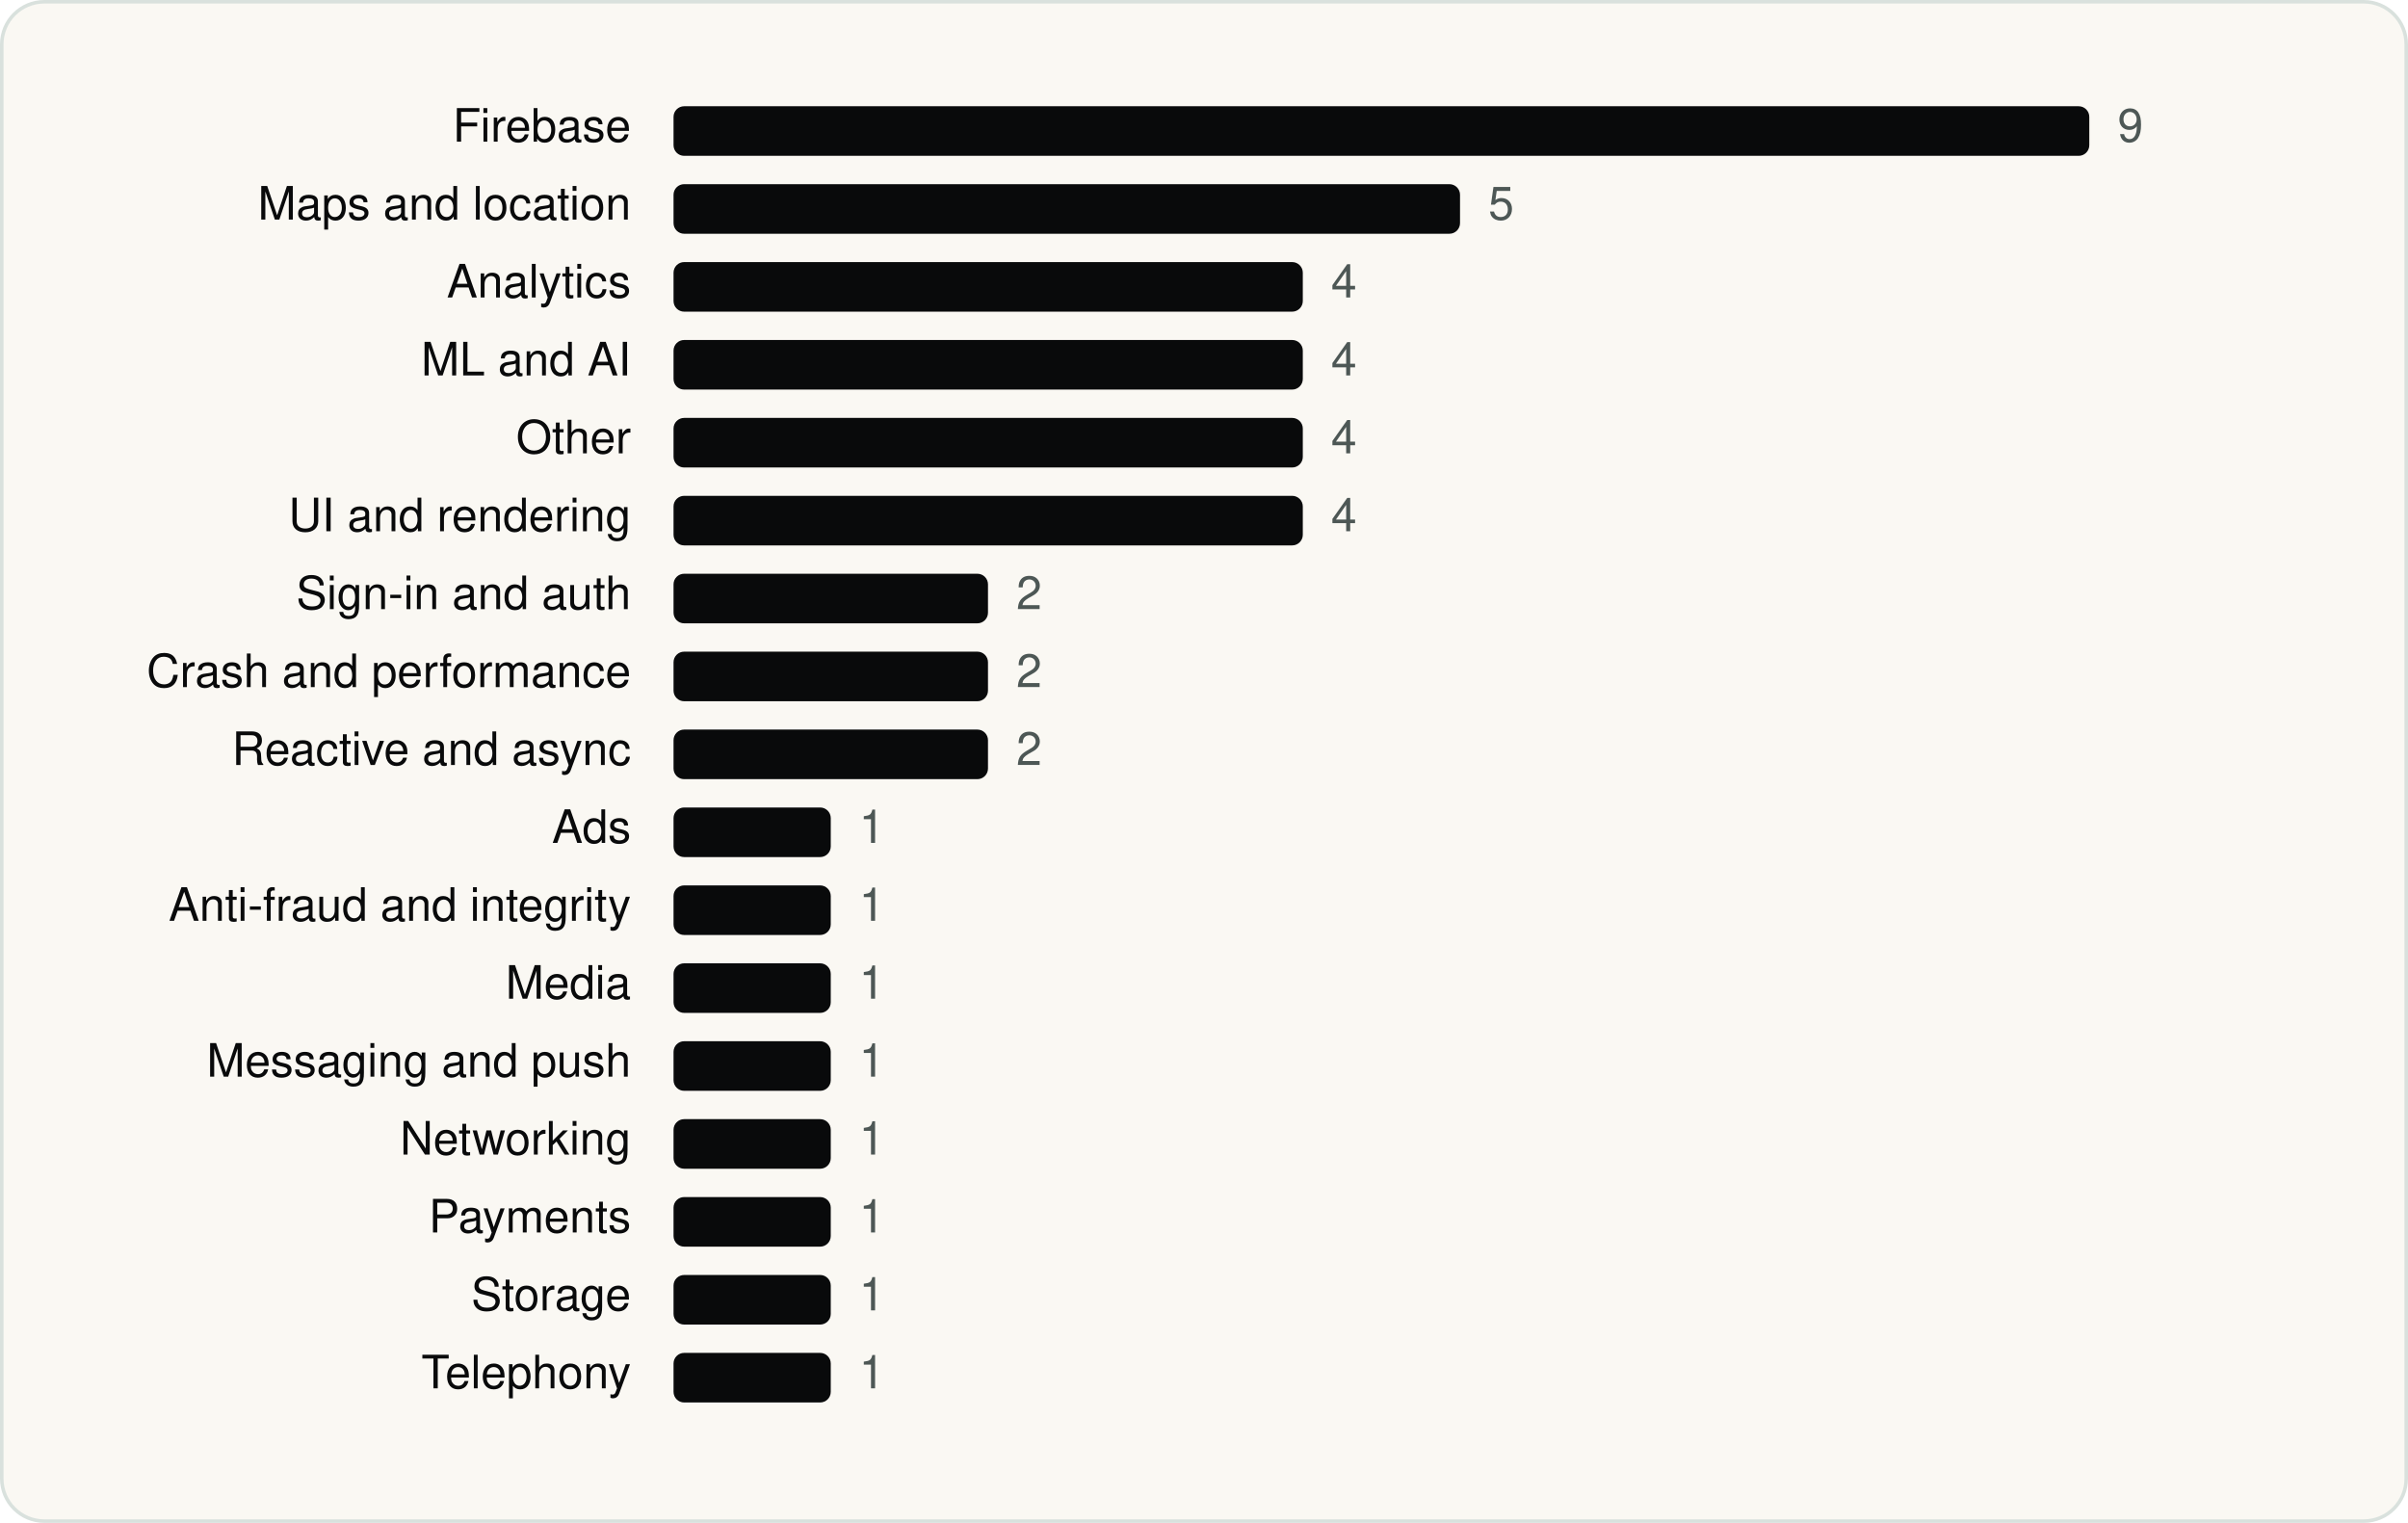
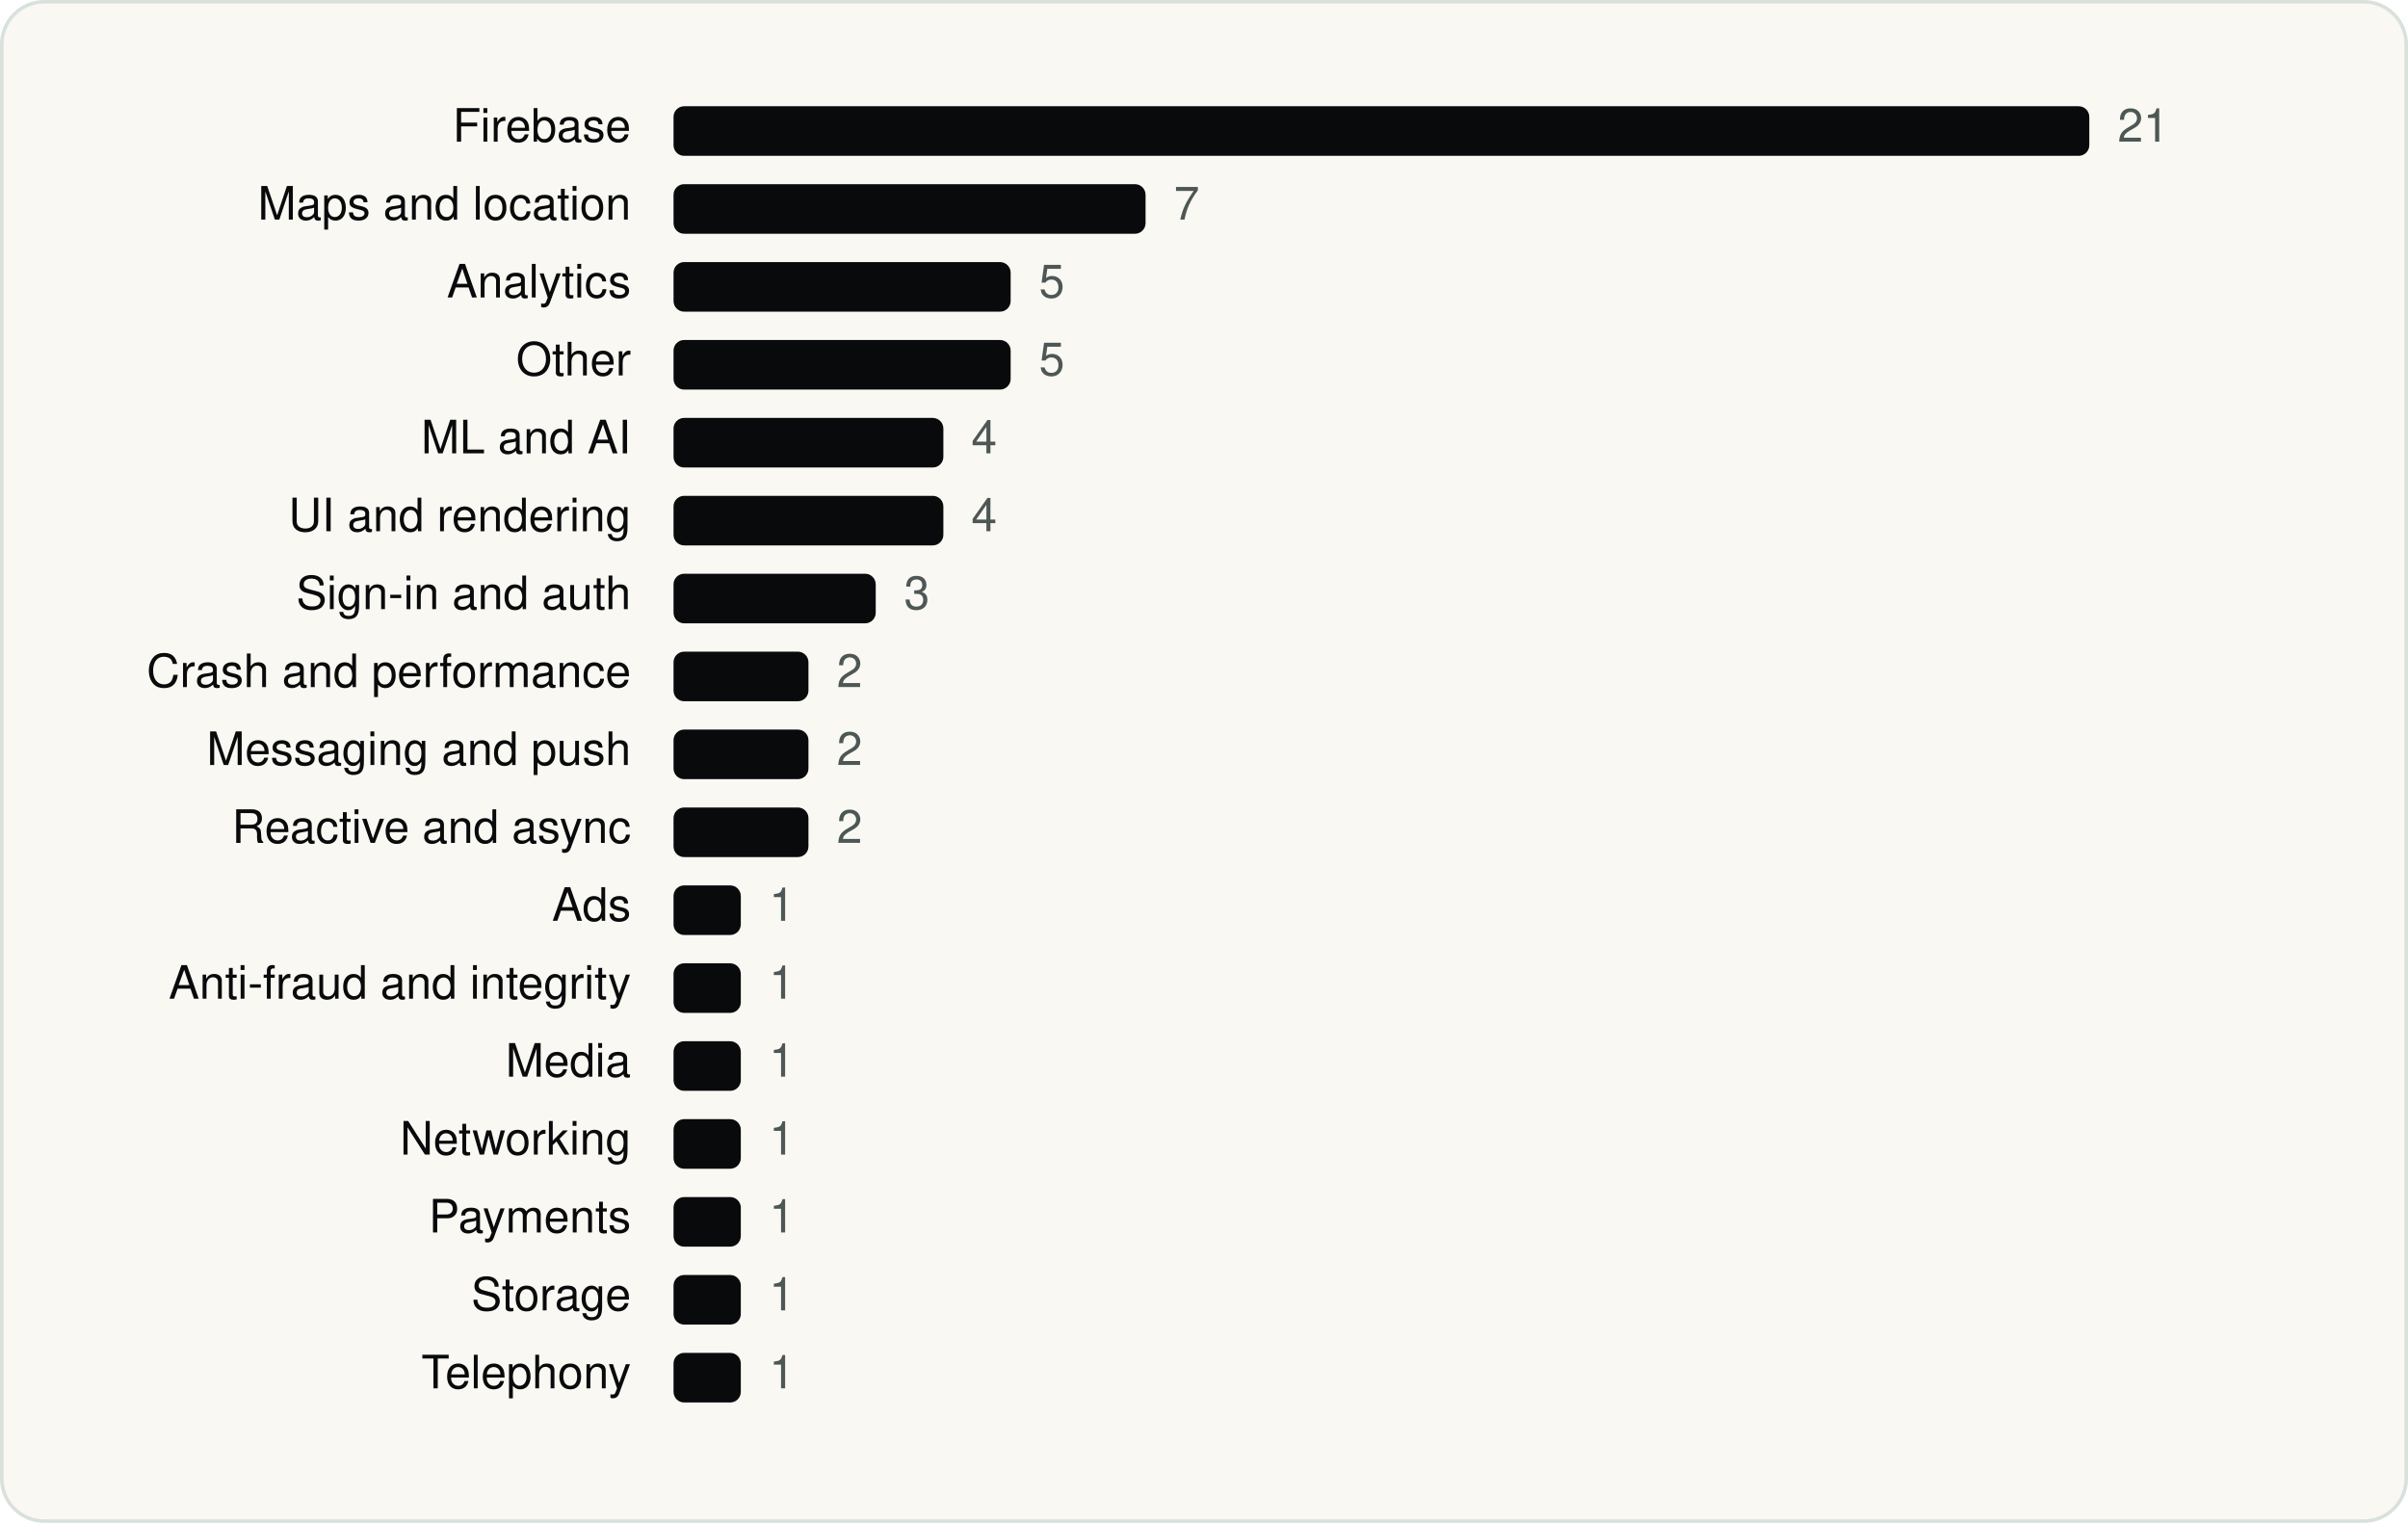
<svg xmlns="http://www.w3.org/2000/svg" viewBox="0 0 680 430" width="680" height="430" role="img" aria-label="Lyft, Inc. SDKs by category" font-family="Geist, -apple-system, BlinkMacSystemFont, 'Segoe UI', Helvetica, Arial, sans-serif">
  <rect x="0.5" y="0.5" width="679" height="429" rx="12" fill="#FAF8F3" stroke="#D9E1DD" />
  <g transform="translate(20 20)">
    <text x="158.18" y="20" font-size="13" text-anchor="end" fill="#090A0B">Firebase</text>
    <rect x="170.2" y="10" width="399.8" height="14" rx="3" fill="#090A0B" />
-     <text x="578.0" y="20" font-size="13" fill="#4D5755">9</text>
+     <text x="578.0" y="20" font-size="13" fill="#4D5755">21</text>
    <text x="158.18" y="42" font-size="13" text-anchor="end" fill="#090A0B">Maps and location</text>
-     <rect x="170.2" y="32" width="222.1" height="14" rx="3" fill="#090A0B" />
-     <text x="400.3" y="42" font-size="13" fill="#4D5755">5</text>
+     <rect x="170.2" y="32" width="133.3" height="14" rx="3" fill="#090A0B" />
+     <text x="311.5" y="42" font-size="13" fill="#4D5755">7</text>
    <text x="158.18" y="64" font-size="13" text-anchor="end" fill="#090A0B">Analytics</text>
-     <rect x="170.2" y="54" width="177.7" height="14" rx="3" fill="#090A0B" />
-     <text x="355.9" y="64" font-size="13" fill="#4D5755">4</text>
-     <text x="158.18" y="86" font-size="13" text-anchor="end" fill="#090A0B">ML and AI</text>
-     <rect x="170.2" y="76" width="177.7" height="14" rx="3" fill="#090A0B" />
-     <text x="355.9" y="86" font-size="13" fill="#4D5755">4</text>
-     <text x="158.18" y="108" font-size="13" text-anchor="end" fill="#090A0B">Other</text>
-     <rect x="170.2" y="98" width="177.7" height="14" rx="3" fill="#090A0B" />
-     <text x="355.9" y="108" font-size="13" fill="#4D5755">4</text>
+     <rect x="170.2" y="54" width="95.2" height="14" rx="3" fill="#090A0B" />
+     <text x="273.4" y="64" font-size="13" fill="#4D5755">5</text>
+     <text x="158.18" y="86" font-size="13" text-anchor="end" fill="#090A0B">Other</text>
+     <rect x="170.2" y="76" width="95.2" height="14" rx="3" fill="#090A0B" />
+     <text x="273.4" y="86" font-size="13" fill="#4D5755">5</text>
+     <text x="158.18" y="108" font-size="13" text-anchor="end" fill="#090A0B">ML and AI</text>
+     <rect x="170.2" y="98" width="76.2" height="14" rx="3" fill="#090A0B" />
+     <text x="254.3" y="108" font-size="13" fill="#4D5755">4</text>
    <text x="158.18" y="130" font-size="13" text-anchor="end" fill="#090A0B">UI and rendering</text>
-     <rect x="170.2" y="120" width="177.7" height="14" rx="3" fill="#090A0B" />
-     <text x="355.9" y="130" font-size="13" fill="#4D5755">4</text>
+     <rect x="170.2" y="120" width="76.2" height="14" rx="3" fill="#090A0B" />
+     <text x="254.3" y="130" font-size="13" fill="#4D5755">4</text>
    <text x="158.18" y="152" font-size="13" text-anchor="end" fill="#090A0B">Sign-in and auth</text>
-     <rect x="170.2" y="142" width="88.8" height="14" rx="3" fill="#090A0B" />
-     <text x="267.0" y="152" font-size="13" fill="#4D5755">2</text>
+     <rect x="170.2" y="142" width="57.1" height="14" rx="3" fill="#090A0B" />
+     <text x="235.3" y="152" font-size="13" fill="#4D5755">3</text>
    <text x="158.18" y="174" font-size="13" text-anchor="end" fill="#090A0B">Crash and performance</text>
-     <rect x="170.2" y="164" width="88.8" height="14" rx="3" fill="#090A0B" />
-     <text x="267.0" y="174" font-size="13" fill="#4D5755">2</text>
-     <text x="158.18" y="196" font-size="13" text-anchor="end" fill="#090A0B">Reactive and async</text>
-     <rect x="170.2" y="186" width="88.8" height="14" rx="3" fill="#090A0B" />
-     <text x="267.0" y="196" font-size="13" fill="#4D5755">2</text>
-     <text x="158.18" y="218" font-size="13" text-anchor="end" fill="#090A0B">Ads</text>
-     <rect x="170.2" y="208" width="44.4" height="14" rx="3" fill="#090A0B" />
-     <text x="222.6" y="218" font-size="13" fill="#4D5755">1</text>
-     <text x="158.18" y="240" font-size="13" text-anchor="end" fill="#090A0B">Anti-fraud and integrity</text>
-     <rect x="170.2" y="230" width="44.4" height="14" rx="3" fill="#090A0B" />
-     <text x="222.6" y="240" font-size="13" fill="#4D5755">1</text>
-     <text x="158.18" y="262" font-size="13" text-anchor="end" fill="#090A0B">Media</text>
-     <rect x="170.2" y="252" width="44.4" height="14" rx="3" fill="#090A0B" />
-     <text x="222.6" y="262" font-size="13" fill="#4D5755">1</text>
-     <text x="158.18" y="284" font-size="13" text-anchor="end" fill="#090A0B">Messaging and push</text>
-     <rect x="170.2" y="274" width="44.4" height="14" rx="3" fill="#090A0B" />
-     <text x="222.6" y="284" font-size="13" fill="#4D5755">1</text>
+     <rect x="170.2" y="164" width="38.1" height="14" rx="3" fill="#090A0B" />
+     <text x="216.3" y="174" font-size="13" fill="#4D5755">2</text>
+     <text x="158.18" y="196" font-size="13" text-anchor="end" fill="#090A0B">Messaging and push</text>
+     <rect x="170.2" y="186" width="38.1" height="14" rx="3" fill="#090A0B" />
+     <text x="216.3" y="196" font-size="13" fill="#4D5755">2</text>
+     <text x="158.18" y="218" font-size="13" text-anchor="end" fill="#090A0B">Reactive and async</text>
+     <rect x="170.2" y="208" width="38.1" height="14" rx="3" fill="#090A0B" />
+     <text x="216.3" y="218" font-size="13" fill="#4D5755">2</text>
+     <text x="158.18" y="240" font-size="13" text-anchor="end" fill="#090A0B">Ads</text>
+     <rect x="170.2" y="230" width="19.0" height="14" rx="3" fill="#090A0B" />
+     <text x="197.2" y="240" font-size="13" fill="#4D5755">1</text>
+     <text x="158.18" y="262" font-size="13" text-anchor="end" fill="#090A0B">Anti-fraud and integrity</text>
+     <rect x="170.2" y="252" width="19.0" height="14" rx="3" fill="#090A0B" />
+     <text x="197.2" y="262" font-size="13" fill="#4D5755">1</text>
+     <text x="158.18" y="284" font-size="13" text-anchor="end" fill="#090A0B">Media</text>
+     <rect x="170.2" y="274" width="19.0" height="14" rx="3" fill="#090A0B" />
+     <text x="197.2" y="284" font-size="13" fill="#4D5755">1</text>
    <text x="158.18" y="306" font-size="13" text-anchor="end" fill="#090A0B">Networking</text>
-     <rect x="170.2" y="296" width="44.4" height="14" rx="3" fill="#090A0B" />
-     <text x="222.6" y="306" font-size="13" fill="#4D5755">1</text>
+     <rect x="170.2" y="296" width="19.0" height="14" rx="3" fill="#090A0B" />
+     <text x="197.2" y="306" font-size="13" fill="#4D5755">1</text>
    <text x="158.18" y="328" font-size="13" text-anchor="end" fill="#090A0B">Payments</text>
-     <rect x="170.2" y="318" width="44.4" height="14" rx="3" fill="#090A0B" />
-     <text x="222.6" y="328" font-size="13" fill="#4D5755">1</text>
+     <rect x="170.2" y="318" width="19.0" height="14" rx="3" fill="#090A0B" />
+     <text x="197.2" y="328" font-size="13" fill="#4D5755">1</text>
    <text x="158.18" y="350" font-size="13" text-anchor="end" fill="#090A0B">Storage</text>
-     <rect x="170.2" y="340" width="44.4" height="14" rx="3" fill="#090A0B" />
-     <text x="222.6" y="350" font-size="13" fill="#4D5755">1</text>
+     <rect x="170.2" y="340" width="19.0" height="14" rx="3" fill="#090A0B" />
+     <text x="197.2" y="350" font-size="13" fill="#4D5755">1</text>
    <text x="158.18" y="372" font-size="13" text-anchor="end" fill="#090A0B">Telephony</text>
-     <rect x="170.2" y="362" width="44.4" height="14" rx="3" fill="#090A0B" />
-     <text x="222.6" y="372" font-size="13" fill="#4D5755">1</text>
+     <rect x="170.2" y="362" width="19.0" height="14" rx="3" fill="#090A0B" />
+     <text x="197.2" y="372" font-size="13" fill="#4D5755">1</text>
  </g>
</svg>
